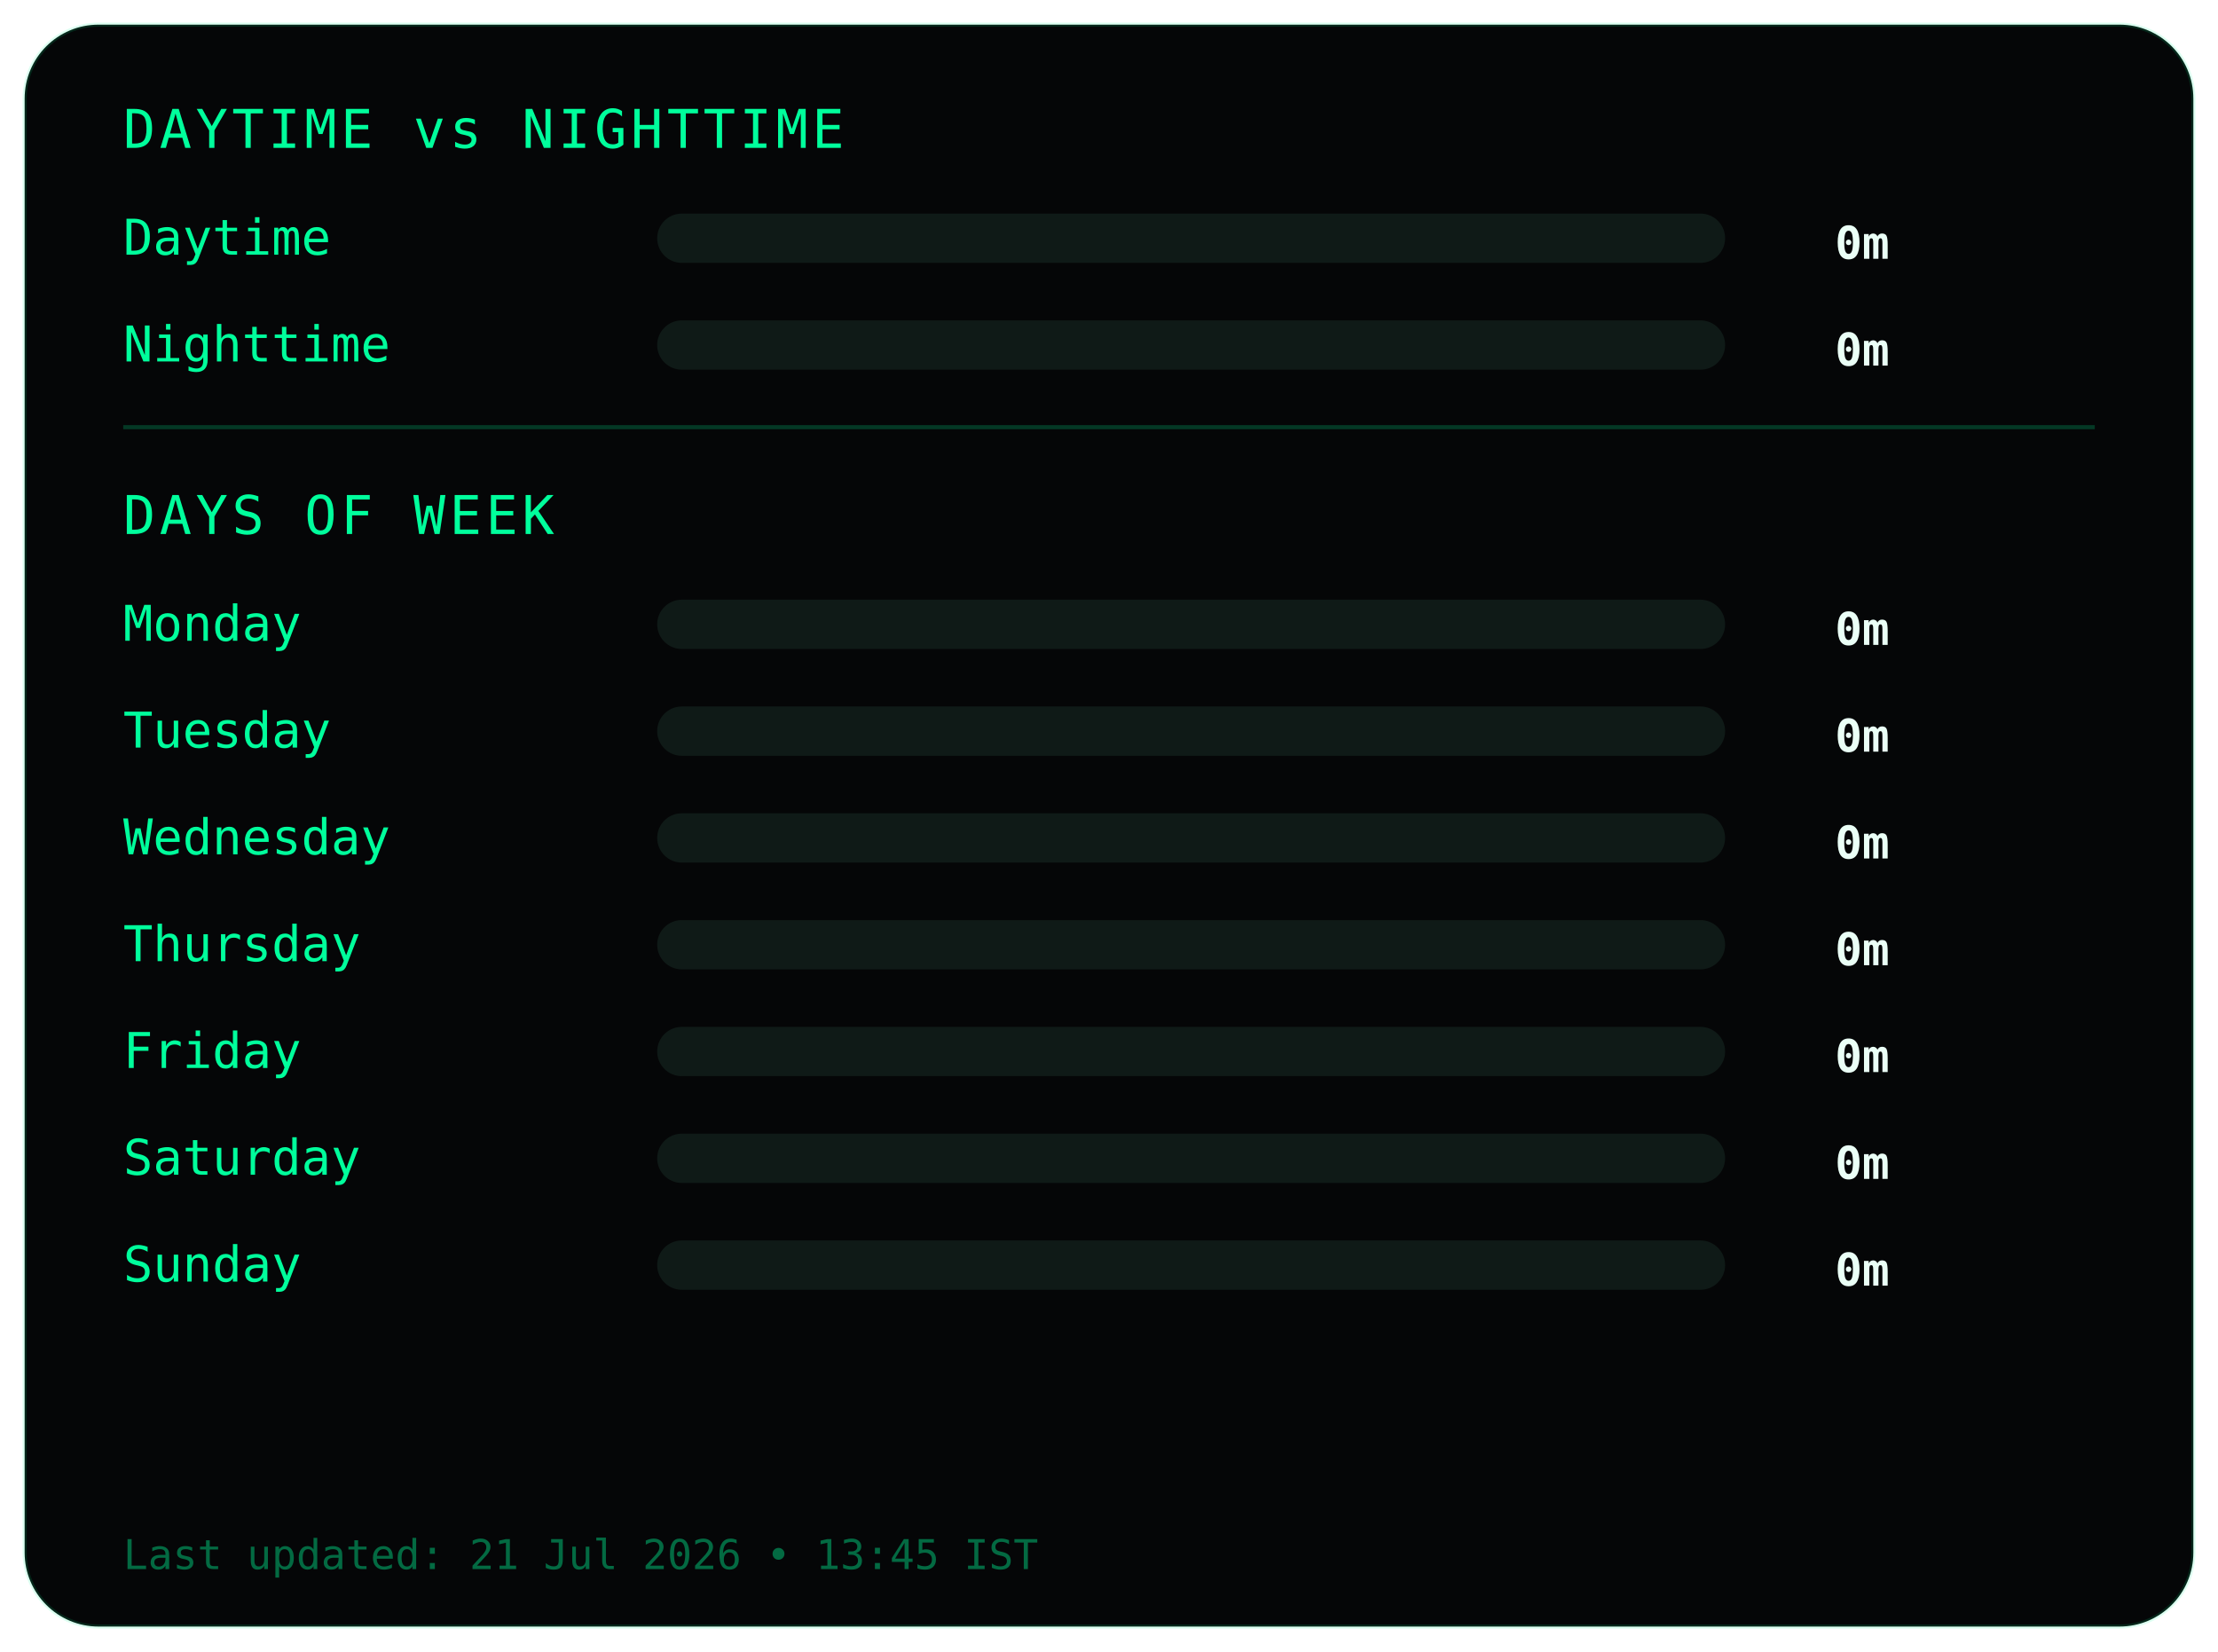
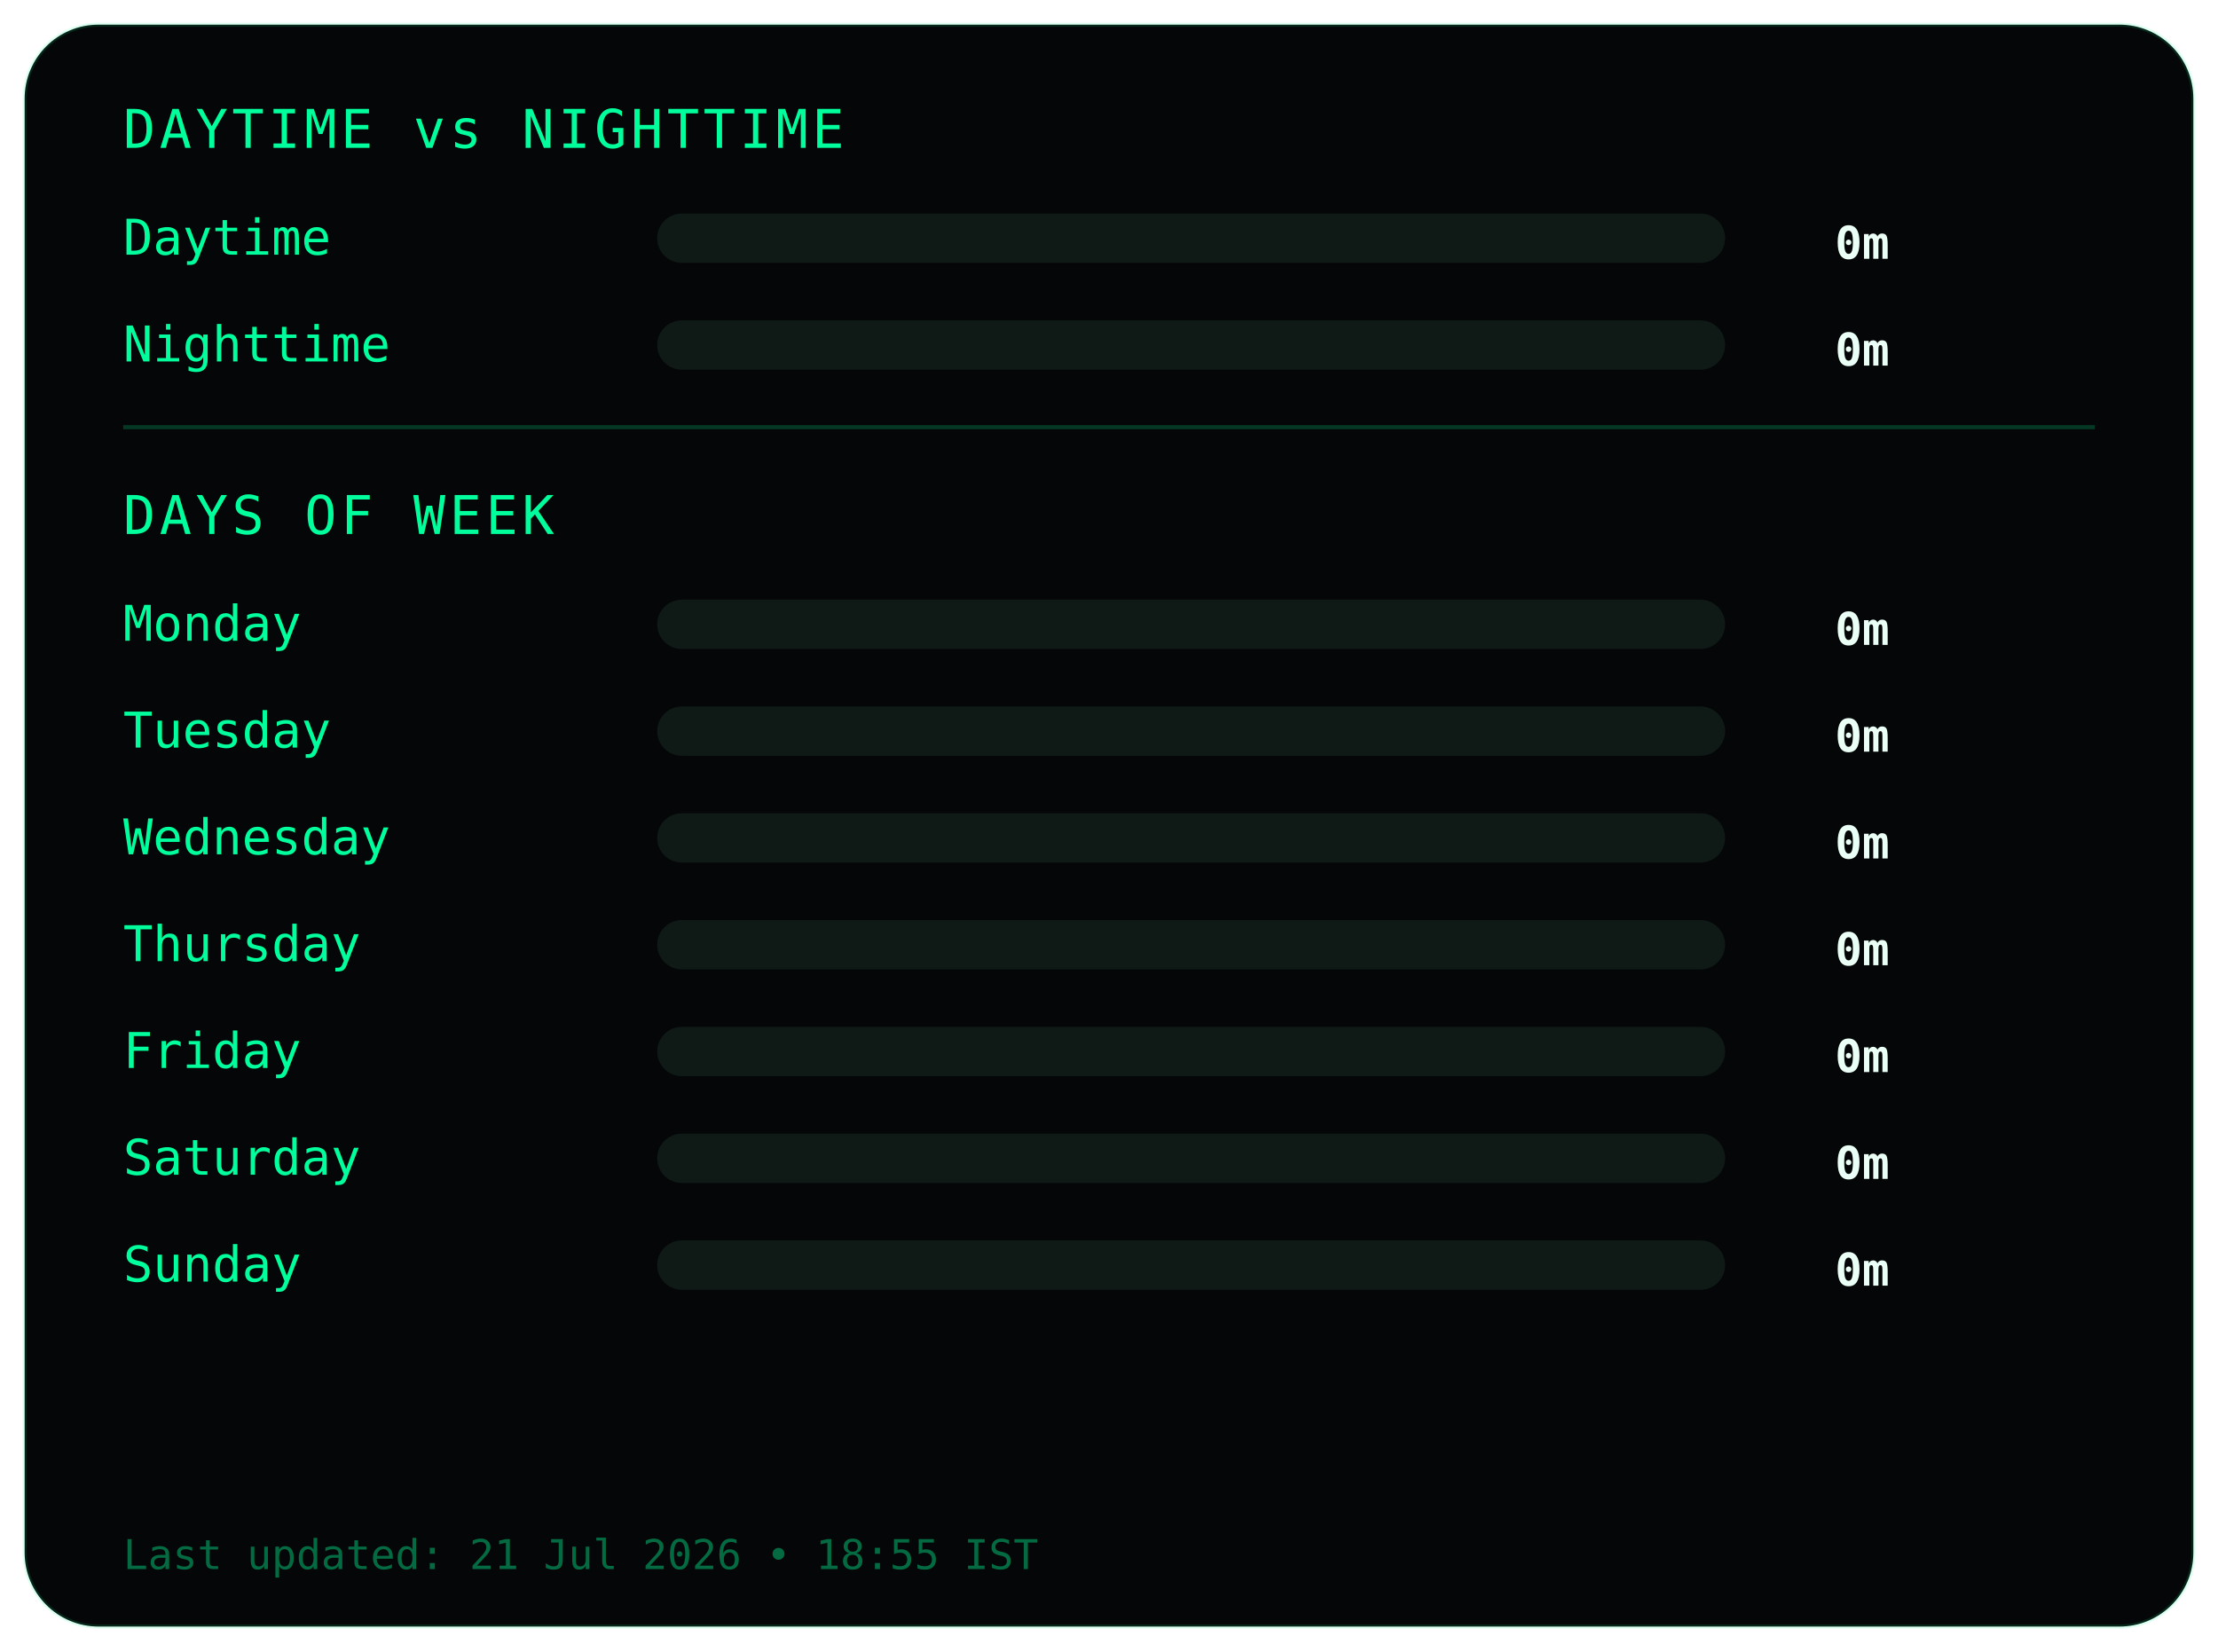
<svg xmlns="http://www.w3.org/2000/svg" width="540" height="402">
  <style>
.frame {
  fill:#050607;
  stroke:#00ff9c22;
  stroke-width:1;
}
.title {
  fill:#00ff9c;
  font-family:monospace;
  font-size:13px;
  letter-spacing:1px;
}
.label {
  fill:#00ff9c;
  font-family:monospace;
  font-size:12px;
}
.value {
  fill:#eafff6;
  font-family:monospace;
  font-size:11px;
  font-weight:bold;
  text-anchor:end;
}
.bar-bg { fill:#0f1a17; }
.bar { fill:#00ff9c; }
.divider { stroke:#00ff9c33; }
.footer {
  fill:#00ff9c66;
  font-family:monospace;
  font-size:10px;
}
</style>
  <rect class="frame" x="6" y="6" rx="18" width="528" height="390" />
  <text class="title" x="30" y="36">DAYTIME vs NIGHTTIME</text>
  <text class="label" x="30" y="62">Daytime</text>
  <rect class="bar-bg" x="160" y="52" width="260" height="12" rx="6" />
  <rect class="bar" x="160" y="52" width="0" height="12" rx="6" />
  <text class="value" x="460" y="63">0m</text>
  <text class="label" x="30" y="88">Nighttime</text>
  <rect class="bar-bg" x="160" y="78" width="260" height="12" rx="6" />
  <rect class="bar" x="160" y="78" width="0" height="12" rx="6" />
  <text class="value" x="460" y="89">0m</text>
  <line class="divider" x1="30" y1="104" x2="510" y2="104" />
  <text class="title" x="30" y="130">DAYS OF WEEK</text>
  <text class="label" x="30" y="156">Monday</text>
  <rect class="bar-bg" x="160" y="146" width="260" height="12" rx="6" />
  <rect class="bar" x="160" y="146" width="0" height="12" rx="6" />
  <text class="value" x="460" y="157">0m</text>
  <text class="label" x="30" y="182">Tuesday</text>
  <rect class="bar-bg" x="160" y="172" width="260" height="12" rx="6" />
  <rect class="bar" x="160" y="172" width="0" height="12" rx="6" />
  <text class="value" x="460" y="183">0m</text>
  <text class="label" x="30" y="208">Wednesday</text>
  <rect class="bar-bg" x="160" y="198" width="260" height="12" rx="6" />
  <rect class="bar" x="160" y="198" width="0" height="12" rx="6" />
  <text class="value" x="460" y="209">0m</text>
  <text class="label" x="30" y="234">Thursday</text>
  <rect class="bar-bg" x="160" y="224" width="260" height="12" rx="6" />
  <rect class="bar" x="160" y="224" width="0" height="12" rx="6" />
  <text class="value" x="460" y="235">0m</text>
  <text class="label" x="30" y="260">Friday</text>
  <rect class="bar-bg" x="160" y="250" width="260" height="12" rx="6" />
  <rect class="bar" x="160" y="250" width="0" height="12" rx="6" />
  <text class="value" x="460" y="261">0m</text>
  <text class="label" x="30" y="286">Saturday</text>
  <rect class="bar-bg" x="160" y="276" width="260" height="12" rx="6" />
  <rect class="bar" x="160" y="276" width="0" height="12" rx="6" />
  <text class="value" x="460" y="287">0m</text>
  <text class="label" x="30" y="312">Sunday</text>
  <rect class="bar-bg" x="160" y="302" width="260" height="12" rx="6" />
  <rect class="bar" x="160" y="302" width="0" height="12" rx="6" />
  <text class="value" x="460" y="313">0m</text>
  <text class="footer" x="30" y="382">
- Last updated: 21 Jul 2026 • 13:45 IST
+ Last updated: 21 Jul 2026 • 18:55 IST
</text>
</svg>
